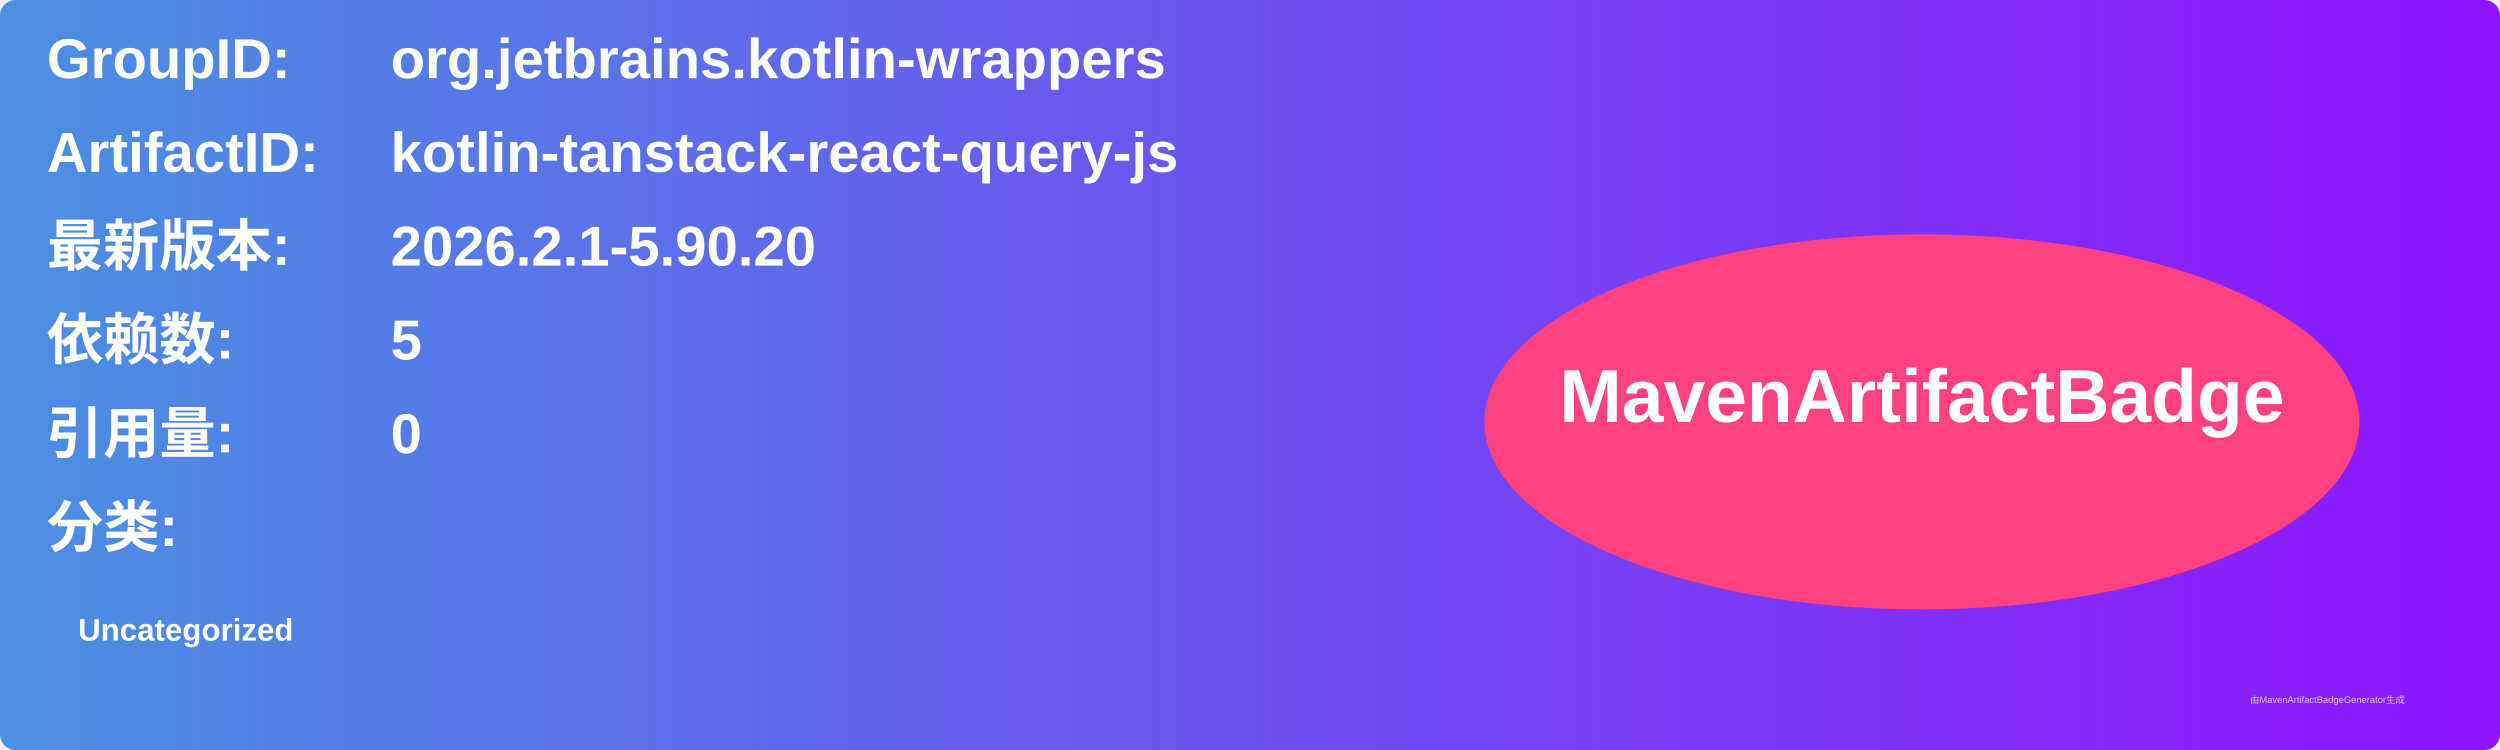
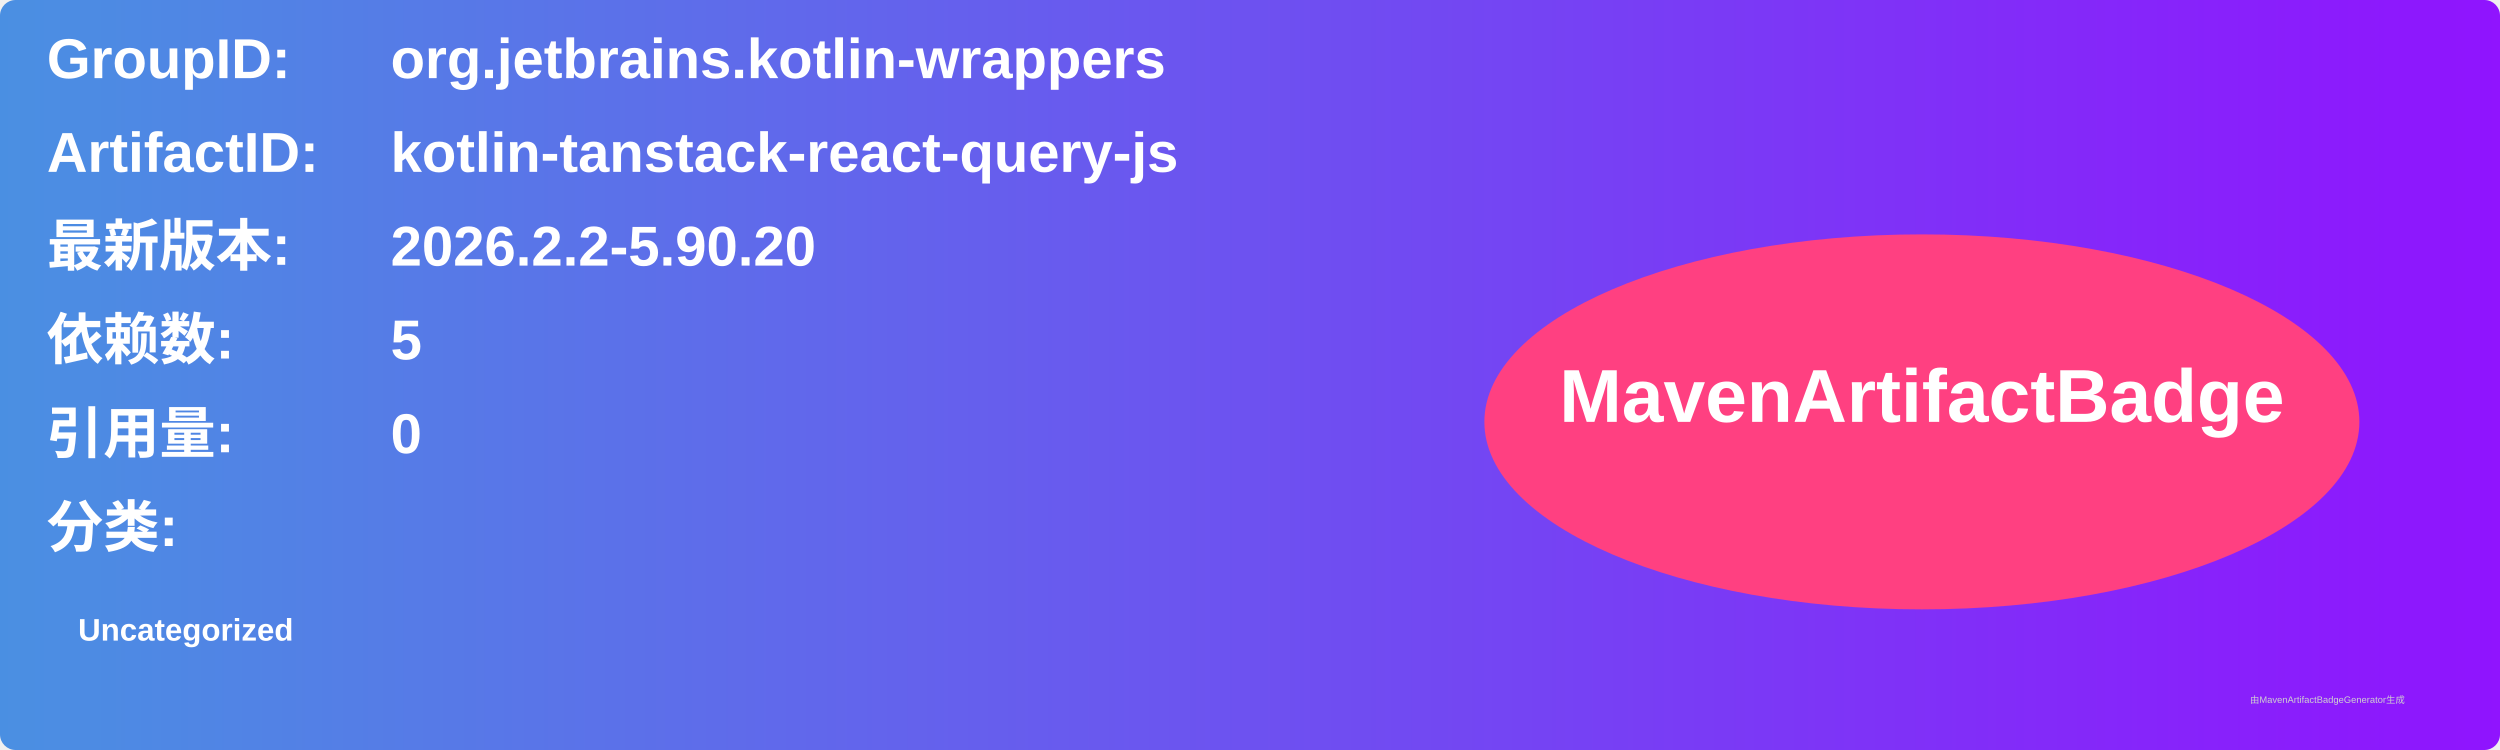
<svg xmlns="http://www.w3.org/2000/svg" width="800" height="240" viewBox="0 0 800 240">
  <linearGradient id="grad" x1="0%" y1="0%" x2="100%" y2="0%">
    <stop offset="0%" stop-color="#4a90e2" />
    <stop offset="100%" stop-color="#9013fe" />
  </linearGradient>
  <rect width="100%" height="100%" rx="5" ry="5" fill="url(#grad)" />
  <g transform="translate(15, 15)">
    <text x="0" y="10" font-family="Arial" font-size="18" fill="white" font-weight="bold" width="260">GroupID:</text>
    <text x="110" y="10" font-family="Arial" font-size="18" fill="white" font-weight="bold" width="460">org.jetbrains.kotlin-wrappers</text>
    <text x="0" y="40" font-family="Arial" font-size="18" fill="white" font-weight="bold" width="260">ArtifactID:</text>
    <text x="110" y="40" font-family="Arial" font-size="18" fill="white" font-weight="bold" width="460">kotlin-tanstack-react-query-js</text>
    <text x="0" y="70" font-family="Arial" font-size="18" fill="white" font-weight="bold">最新版本:</text>
    <text x="110" y="70" font-family="Arial" font-size="18" fill="white" font-weight="bold">
-       <tspan font-weight="bold">2026.2.1-5.90.20</tspan>
+       <tspan font-weight="bold">2026.2.2-5.90.20</tspan>
    </text>
    <text x="0" y="100" font-family="Arial" font-size="18" fill="white" font-weight="bold">依赖数: </text>
    <text x="110" y="100" font-family="Arial" font-size="18" fill="white">
      <tspan font-weight="bold">5</tspan>
    </text>
    <text x="0" y="130" font-family="Arial" font-size="18" fill="white" font-weight="bold">引用量: </text>
    <text x="110" y="130" font-family="Arial" font-size="18" fill="white">
      <tspan font-weight="bold">0</tspan>
    </text>
    <text x="0" y="160" font-family="Arial" font-size="18" fill="white" font-weight="bold">分类:</text>
    <text x="10" y="190" font-family="Arial" font-size="10" fill="white">
      <tspan font-weight="bold">Uncategorized</tspan>
    </text>
    <ellipse cx="600" cy="120" rx="140" ry="60" fill="#ff4081" />
    <text x="600" y="120" text-anchor="middle" font-family="Arial" font-size="24" fill="white" font-weight="bold">MavenArtifactBadge</text>
  </g>
  <text x="720" y="225" font-family="Arial" font-size="3" fill="#d0d0d0">由MavenArtifactBadgeGenerator生成</text>
</svg>
